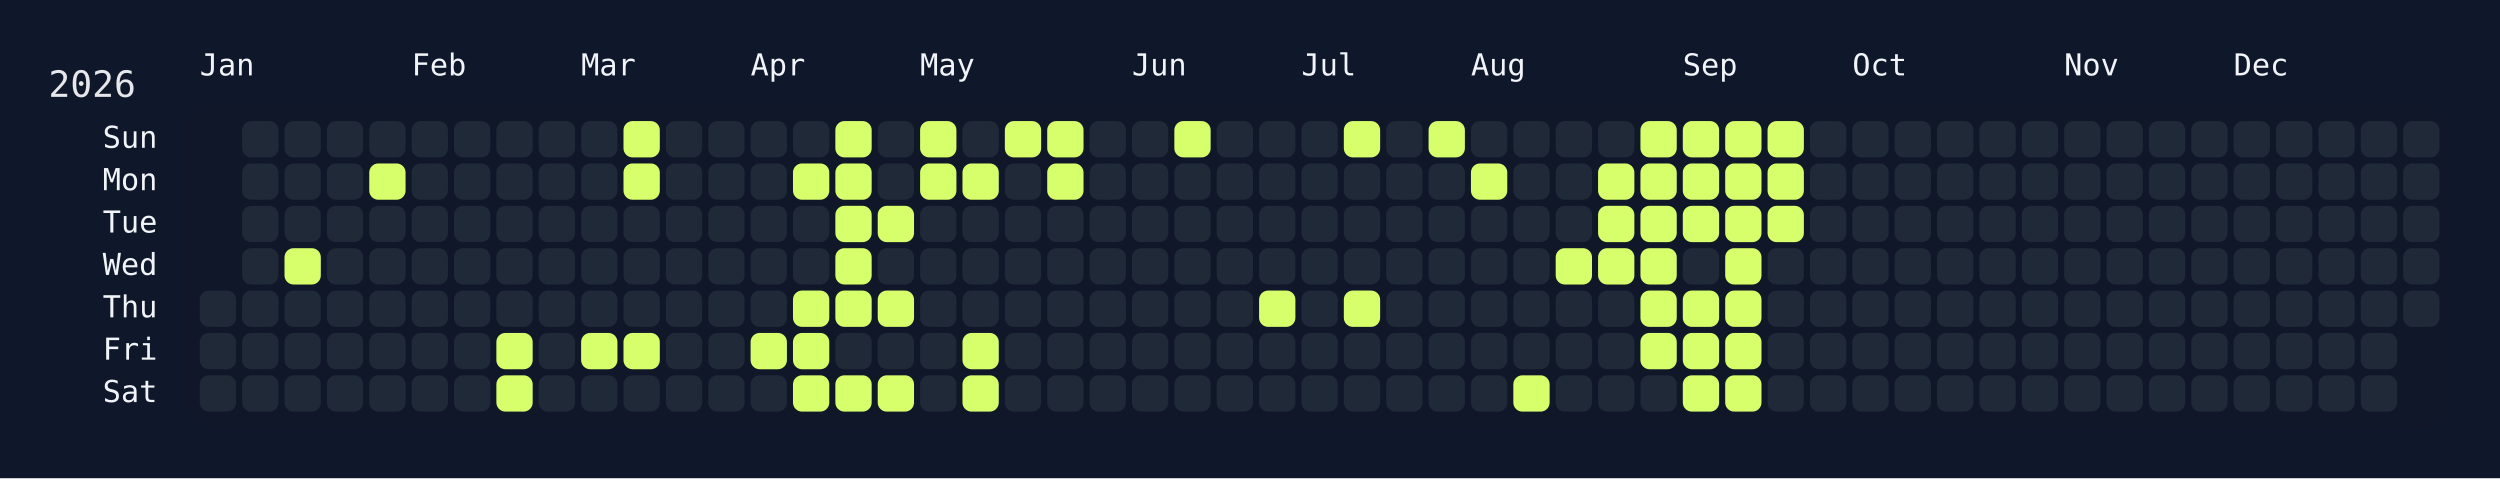
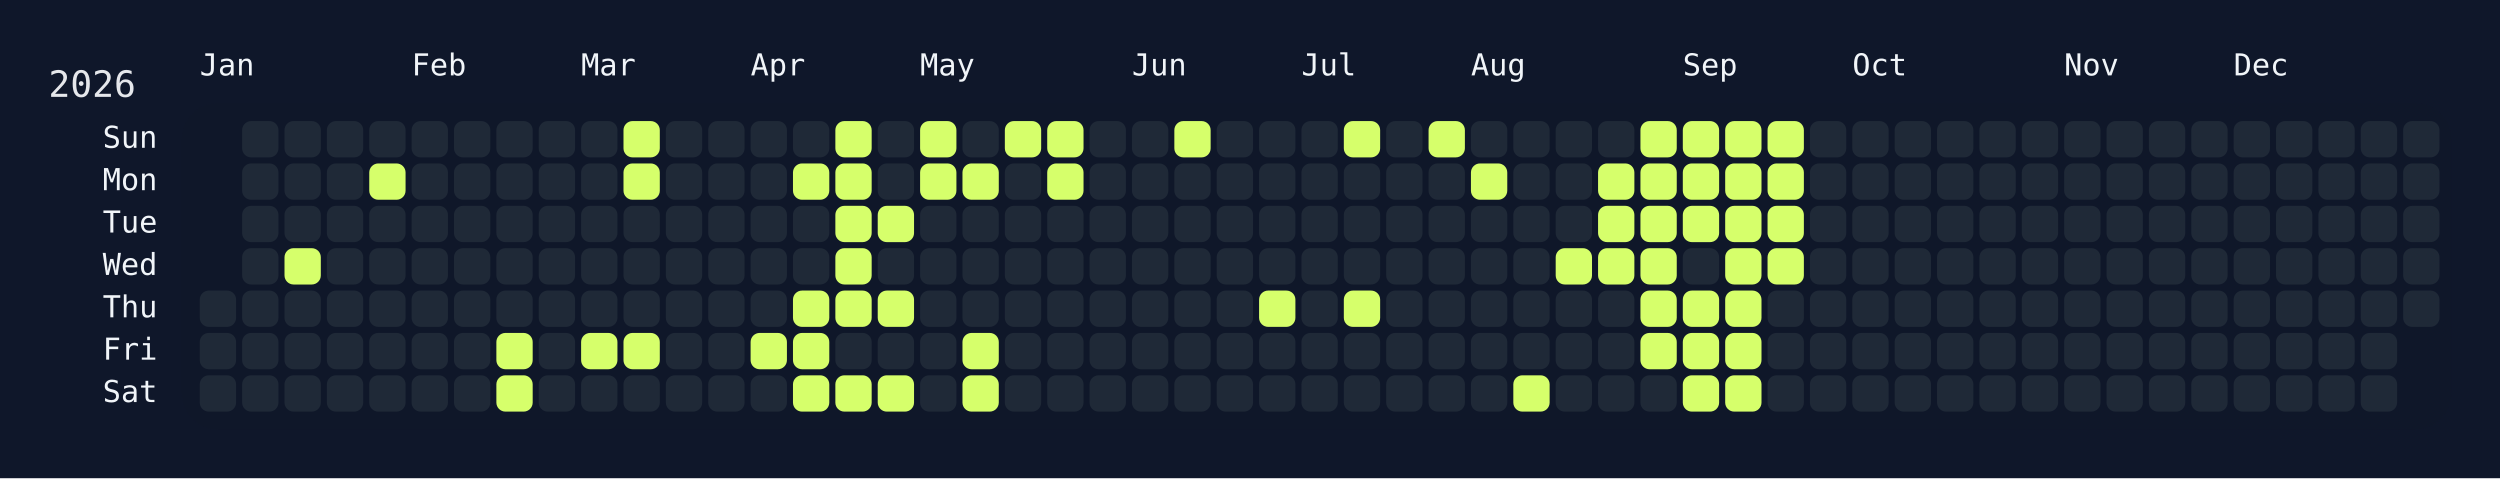
<svg xmlns="http://www.w3.org/2000/svg" width="826" height="158" viewBox="0 0 826 158">
  <rect width="826" height="158" fill="#0f172a" />
  <rect x="60" y="34" width="750" height="108" rx="12" ry="12" fill="rgba(15, 23, 42, 0.8)" />
  <text x="16" y="32" font-size="12" fill="#e5e7eb" font-family="JetBrains Mono, ui-monospace, SFMono-Regular, Menlo, Monaco, Consolas, monospace">2026</text>
  <text x="66" y="18" font-size="10" fill="#f1f5f9" font-family="JetBrains Mono, ui-monospace, SFMono-Regular, Menlo, Monaco, Consolas, monospace" dominant-baseline="hanging">Jan</text>
  <text x="136" y="18" font-size="10" fill="#f1f5f9" font-family="JetBrains Mono, ui-monospace, SFMono-Regular, Menlo, Monaco, Consolas, monospace" dominant-baseline="hanging">Feb</text>
  <text x="192" y="18" font-size="10" fill="#f1f5f9" font-family="JetBrains Mono, ui-monospace, SFMono-Regular, Menlo, Monaco, Consolas, monospace" dominant-baseline="hanging">Mar</text>
  <text x="248" y="18" font-size="10" fill="#f1f5f9" font-family="JetBrains Mono, ui-monospace, SFMono-Regular, Menlo, Monaco, Consolas, monospace" dominant-baseline="hanging">Apr</text>
  <text x="304" y="18" font-size="10" fill="#f1f5f9" font-family="JetBrains Mono, ui-monospace, SFMono-Regular, Menlo, Monaco, Consolas, monospace" dominant-baseline="hanging">May</text>
  <text x="374" y="18" font-size="10" fill="#f1f5f9" font-family="JetBrains Mono, ui-monospace, SFMono-Regular, Menlo, Monaco, Consolas, monospace" dominant-baseline="hanging">Jun</text>
  <text x="430" y="18" font-size="10" fill="#f1f5f9" font-family="JetBrains Mono, ui-monospace, SFMono-Regular, Menlo, Monaco, Consolas, monospace" dominant-baseline="hanging">Jul</text>
  <text x="486" y="18" font-size="10" fill="#f1f5f9" font-family="JetBrains Mono, ui-monospace, SFMono-Regular, Menlo, Monaco, Consolas, monospace" dominant-baseline="hanging">Aug</text>
  <text x="556" y="18" font-size="10" fill="#f1f5f9" font-family="JetBrains Mono, ui-monospace, SFMono-Regular, Menlo, Monaco, Consolas, monospace" dominant-baseline="hanging">Sep</text>
  <text x="612" y="18" font-size="10" fill="#f1f5f9" font-family="JetBrains Mono, ui-monospace, SFMono-Regular, Menlo, Monaco, Consolas, monospace" dominant-baseline="hanging">Oct</text>
  <text x="682" y="18" font-size="10" fill="#f1f5f9" font-family="JetBrains Mono, ui-monospace, SFMono-Regular, Menlo, Monaco, Consolas, monospace" dominant-baseline="hanging">Nov</text>
  <text x="738" y="18" font-size="10" fill="#f1f5f9" font-family="JetBrains Mono, ui-monospace, SFMono-Regular, Menlo, Monaco, Consolas, monospace" dominant-baseline="hanging">Dec</text>
  <text x="52" y="46.0" font-size="10" fill="#f1f5f9" font-family="JetBrains Mono, ui-monospace, SFMono-Regular, Menlo, Monaco, Consolas, monospace" text-anchor="end" dominant-baseline="middle">Sun</text>
  <text x="52" y="60.0" font-size="10" fill="#f1f5f9" font-family="JetBrains Mono, ui-monospace, SFMono-Regular, Menlo, Monaco, Consolas, monospace" text-anchor="end" dominant-baseline="middle">Mon</text>
  <text x="52" y="74.0" font-size="10" fill="#f1f5f9" font-family="JetBrains Mono, ui-monospace, SFMono-Regular, Menlo, Monaco, Consolas, monospace" text-anchor="end" dominant-baseline="middle">Tue</text>
  <text x="52" y="88.0" font-size="10" fill="#f1f5f9" font-family="JetBrains Mono, ui-monospace, SFMono-Regular, Menlo, Monaco, Consolas, monospace" text-anchor="end" dominant-baseline="middle">Wed</text>
  <text x="52" y="102.0" font-size="10" fill="#f1f5f9" font-family="JetBrains Mono, ui-monospace, SFMono-Regular, Menlo, Monaco, Consolas, monospace" text-anchor="end" dominant-baseline="middle">Thu</text>
  <text x="52" y="116.0" font-size="10" fill="#f1f5f9" font-family="JetBrains Mono, ui-monospace, SFMono-Regular, Menlo, Monaco, Consolas, monospace" text-anchor="end" dominant-baseline="middle">Fri</text>
  <text x="52" y="130.0" font-size="10" fill="#f1f5f9" font-family="JetBrains Mono, ui-monospace, SFMono-Regular, Menlo, Monaco, Consolas, monospace" text-anchor="end" dominant-baseline="middle">Sat</text>
  <g transform="translate(66,40)">
    <rect x="0" y="56" width="12" height="12" rx="3" ry="3" fill="#1f2937" data-date="2026-01-01" />
    <rect x="0" y="70" width="12" height="12" rx="3" ry="3" fill="#1f2937" data-date="2026-01-02" />
    <rect x="0" y="84" width="12" height="12" rx="3" ry="3" fill="#1f2937" data-date="2026-01-03" />
    <rect x="14" y="0" width="12" height="12" rx="3" ry="3" fill="#1f2937" data-date="2026-01-04" />
    <rect x="14" y="14" width="12" height="12" rx="3" ry="3" fill="#1f2937" data-date="2026-01-05" />
    <rect x="14" y="28" width="12" height="12" rx="3" ry="3" fill="#1f2937" data-date="2026-01-06" />
    <rect x="14" y="42" width="12" height="12" rx="3" ry="3" fill="#1f2937" data-date="2026-01-07" />
    <rect x="14" y="56" width="12" height="12" rx="3" ry="3" fill="#1f2937" data-date="2026-01-08" />
    <rect x="14" y="70" width="12" height="12" rx="3" ry="3" fill="#1f2937" data-date="2026-01-09" />
    <rect x="14" y="84" width="12" height="12" rx="3" ry="3" fill="#1f2937" data-date="2026-01-10" />
    <rect x="28" y="0" width="12" height="12" rx="3" ry="3" fill="#1f2937" data-date="2026-01-11" />
    <rect x="28" y="14" width="12" height="12" rx="3" ry="3" fill="#1f2937" data-date="2026-01-12" />
    <rect x="28" y="28" width="12" height="12" rx="3" ry="3" fill="#1f2937" data-date="2026-01-13" />
    <rect x="28" y="42" width="12" height="12" rx="3" ry="3" fill="#d6ff6b" data-date="2026-01-14" />
    <rect x="28" y="56" width="12" height="12" rx="3" ry="3" fill="#1f2937" data-date="2026-01-15" />
    <rect x="28" y="70" width="12" height="12" rx="3" ry="3" fill="#1f2937" data-date="2026-01-16" />
    <rect x="28" y="84" width="12" height="12" rx="3" ry="3" fill="#1f2937" data-date="2026-01-17" />
    <rect x="42" y="0" width="12" height="12" rx="3" ry="3" fill="#1f2937" data-date="2026-01-18" />
    <rect x="42" y="14" width="12" height="12" rx="3" ry="3" fill="#1f2937" data-date="2026-01-19" />
    <rect x="42" y="28" width="12" height="12" rx="3" ry="3" fill="#1f2937" data-date="2026-01-20" />
    <rect x="42" y="42" width="12" height="12" rx="3" ry="3" fill="#1f2937" data-date="2026-01-21" />
    <rect x="42" y="56" width="12" height="12" rx="3" ry="3" fill="#1f2937" data-date="2026-01-22" />
    <rect x="42" y="70" width="12" height="12" rx="3" ry="3" fill="#1f2937" data-date="2026-01-23" />
    <rect x="42" y="84" width="12" height="12" rx="3" ry="3" fill="#1f2937" data-date="2026-01-24" />
    <rect x="56" y="0" width="12" height="12" rx="3" ry="3" fill="#1f2937" data-date="2026-01-25" />
    <rect x="56" y="14" width="12" height="12" rx="3" ry="3" fill="#d6ff6b" data-date="2026-01-26" />
    <rect x="56" y="28" width="12" height="12" rx="3" ry="3" fill="#1f2937" data-date="2026-01-27" />
    <rect x="56" y="42" width="12" height="12" rx="3" ry="3" fill="#1f2937" data-date="2026-01-28" />
    <rect x="56" y="56" width="12" height="12" rx="3" ry="3" fill="#1f2937" data-date="2026-01-29" />
    <rect x="56" y="70" width="12" height="12" rx="3" ry="3" fill="#1f2937" data-date="2026-01-30" />
    <rect x="56" y="84" width="12" height="12" rx="3" ry="3" fill="#1f2937" data-date="2026-01-31" />
    <rect x="70" y="0" width="12" height="12" rx="3" ry="3" fill="#1f2937" data-date="2026-02-01" />
    <rect x="70" y="14" width="12" height="12" rx="3" ry="3" fill="#1f2937" data-date="2026-02-02" />
    <rect x="70" y="28" width="12" height="12" rx="3" ry="3" fill="#1f2937" data-date="2026-02-03" />
    <rect x="70" y="42" width="12" height="12" rx="3" ry="3" fill="#1f2937" data-date="2026-02-04" />
    <rect x="70" y="56" width="12" height="12" rx="3" ry="3" fill="#1f2937" data-date="2026-02-05" />
    <rect x="70" y="70" width="12" height="12" rx="3" ry="3" fill="#1f2937" data-date="2026-02-06" />
    <rect x="70" y="84" width="12" height="12" rx="3" ry="3" fill="#1f2937" data-date="2026-02-07" />
    <rect x="84" y="0" width="12" height="12" rx="3" ry="3" fill="#1f2937" data-date="2026-02-08" />
    <rect x="84" y="14" width="12" height="12" rx="3" ry="3" fill="#1f2937" data-date="2026-02-09" />
    <rect x="84" y="28" width="12" height="12" rx="3" ry="3" fill="#1f2937" data-date="2026-02-10" />
    <rect x="84" y="42" width="12" height="12" rx="3" ry="3" fill="#1f2937" data-date="2026-02-11" />
    <rect x="84" y="56" width="12" height="12" rx="3" ry="3" fill="#1f2937" data-date="2026-02-12" />
    <rect x="84" y="70" width="12" height="12" rx="3" ry="3" fill="#1f2937" data-date="2026-02-13" />
    <rect x="84" y="84" width="12" height="12" rx="3" ry="3" fill="#1f2937" data-date="2026-02-14" />
    <rect x="98" y="0" width="12" height="12" rx="3" ry="3" fill="#1f2937" data-date="2026-02-15" />
    <rect x="98" y="14" width="12" height="12" rx="3" ry="3" fill="#1f2937" data-date="2026-02-16" />
    <rect x="98" y="28" width="12" height="12" rx="3" ry="3" fill="#1f2937" data-date="2026-02-17" />
    <rect x="98" y="42" width="12" height="12" rx="3" ry="3" fill="#1f2937" data-date="2026-02-18" />
    <rect x="98" y="56" width="12" height="12" rx="3" ry="3" fill="#1f2937" data-date="2026-02-19" />
    <rect x="98" y="70" width="12" height="12" rx="3" ry="3" fill="#d6ff6b" data-date="2026-02-20" />
    <rect x="98" y="84" width="12" height="12" rx="3" ry="3" fill="#d6ff6b" data-date="2026-02-21" />
    <rect x="112" y="0" width="12" height="12" rx="3" ry="3" fill="#1f2937" data-date="2026-02-22" />
    <rect x="112" y="14" width="12" height="12" rx="3" ry="3" fill="#1f2937" data-date="2026-02-23" />
    <rect x="112" y="28" width="12" height="12" rx="3" ry="3" fill="#1f2937" data-date="2026-02-24" />
    <rect x="112" y="42" width="12" height="12" rx="3" ry="3" fill="#1f2937" data-date="2026-02-25" />
    <rect x="112" y="56" width="12" height="12" rx="3" ry="3" fill="#1f2937" data-date="2026-02-26" />
    <rect x="112" y="70" width="12" height="12" rx="3" ry="3" fill="#1f2937" data-date="2026-02-27" />
    <rect x="112" y="84" width="12" height="12" rx="3" ry="3" fill="#1f2937" data-date="2026-02-28" />
    <rect x="126" y="0" width="12" height="12" rx="3" ry="3" fill="#1f2937" data-date="2026-03-01" />
    <rect x="126" y="14" width="12" height="12" rx="3" ry="3" fill="#1f2937" data-date="2026-03-02" />
    <rect x="126" y="28" width="12" height="12" rx="3" ry="3" fill="#1f2937" data-date="2026-03-03" />
    <rect x="126" y="42" width="12" height="12" rx="3" ry="3" fill="#1f2937" data-date="2026-03-04" />
    <rect x="126" y="56" width="12" height="12" rx="3" ry="3" fill="#1f2937" data-date="2026-03-05" />
    <rect x="126" y="70" width="12" height="12" rx="3" ry="3" fill="#d6ff6b" data-date="2026-03-06" />
    <rect x="126" y="84" width="12" height="12" rx="3" ry="3" fill="#1f2937" data-date="2026-03-07" />
    <rect x="140" y="0" width="12" height="12" rx="3" ry="3" fill="#d6ff6b" data-date="2026-03-08" />
    <rect x="140" y="14" width="12" height="12" rx="3" ry="3" fill="#d6ff6b" data-date="2026-03-09" />
    <rect x="140" y="28" width="12" height="12" rx="3" ry="3" fill="#1f2937" data-date="2026-03-10" />
    <rect x="140" y="42" width="12" height="12" rx="3" ry="3" fill="#1f2937" data-date="2026-03-11" />
    <rect x="140" y="56" width="12" height="12" rx="3" ry="3" fill="#1f2937" data-date="2026-03-12" />
    <rect x="140" y="70" width="12" height="12" rx="3" ry="3" fill="#d6ff6b" data-date="2026-03-13" />
    <rect x="140" y="84" width="12" height="12" rx="3" ry="3" fill="#1f2937" data-date="2026-03-14" />
    <rect x="154" y="0" width="12" height="12" rx="3" ry="3" fill="#1f2937" data-date="2026-03-15" />
    <rect x="154" y="14" width="12" height="12" rx="3" ry="3" fill="#1f2937" data-date="2026-03-16" />
    <rect x="154" y="28" width="12" height="12" rx="3" ry="3" fill="#1f2937" data-date="2026-03-17" />
    <rect x="154" y="42" width="12" height="12" rx="3" ry="3" fill="#1f2937" data-date="2026-03-18" />
    <rect x="154" y="56" width="12" height="12" rx="3" ry="3" fill="#1f2937" data-date="2026-03-19" />
    <rect x="154" y="70" width="12" height="12" rx="3" ry="3" fill="#1f2937" data-date="2026-03-20" />
    <rect x="154" y="84" width="12" height="12" rx="3" ry="3" fill="#1f2937" data-date="2026-03-21" />
    <rect x="168" y="0" width="12" height="12" rx="3" ry="3" fill="#1f2937" data-date="2026-03-22" />
    <rect x="168" y="14" width="12" height="12" rx="3" ry="3" fill="#1f2937" data-date="2026-03-23" />
    <rect x="168" y="28" width="12" height="12" rx="3" ry="3" fill="#1f2937" data-date="2026-03-24" />
    <rect x="168" y="42" width="12" height="12" rx="3" ry="3" fill="#1f2937" data-date="2026-03-25" />
    <rect x="168" y="56" width="12" height="12" rx="3" ry="3" fill="#1f2937" data-date="2026-03-26" />
    <rect x="168" y="70" width="12" height="12" rx="3" ry="3" fill="#1f2937" data-date="2026-03-27" />
    <rect x="168" y="84" width="12" height="12" rx="3" ry="3" fill="#1f2937" data-date="2026-03-28" />
    <rect x="182" y="0" width="12" height="12" rx="3" ry="3" fill="#1f2937" data-date="2026-03-29" />
    <rect x="182" y="14" width="12" height="12" rx="3" ry="3" fill="#1f2937" data-date="2026-03-30" />
    <rect x="182" y="28" width="12" height="12" rx="3" ry="3" fill="#1f2937" data-date="2026-03-31" />
    <rect x="182" y="42" width="12" height="12" rx="3" ry="3" fill="#1f2937" data-date="2026-04-01" />
    <rect x="182" y="56" width="12" height="12" rx="3" ry="3" fill="#1f2937" data-date="2026-04-02" />
    <rect x="182" y="70" width="12" height="12" rx="3" ry="3" fill="#d6ff6b" data-date="2026-04-03" />
    <rect x="182" y="84" width="12" height="12" rx="3" ry="3" fill="#1f2937" data-date="2026-04-04" />
    <rect x="196" y="0" width="12" height="12" rx="3" ry="3" fill="#1f2937" data-date="2026-04-05" />
    <rect x="196" y="14" width="12" height="12" rx="3" ry="3" fill="#d6ff6b" data-date="2026-04-06" />
    <rect x="196" y="28" width="12" height="12" rx="3" ry="3" fill="#1f2937" data-date="2026-04-07" />
    <rect x="196" y="42" width="12" height="12" rx="3" ry="3" fill="#1f2937" data-date="2026-04-08" />
    <rect x="196" y="56" width="12" height="12" rx="3" ry="3" fill="#d6ff6b" data-date="2026-04-09" />
    <rect x="196" y="70" width="12" height="12" rx="3" ry="3" fill="#d6ff6b" data-date="2026-04-10" />
    <rect x="196" y="84" width="12" height="12" rx="3" ry="3" fill="#d6ff6b" data-date="2026-04-11" />
    <rect x="210" y="0" width="12" height="12" rx="3" ry="3" fill="#d6ff6b" data-date="2026-04-12" />
    <rect x="210" y="14" width="12" height="12" rx="3" ry="3" fill="#d6ff6b" data-date="2026-04-13" />
    <rect x="210" y="28" width="12" height="12" rx="3" ry="3" fill="#d6ff6b" data-date="2026-04-14" />
    <rect x="210" y="42" width="12" height="12" rx="3" ry="3" fill="#d6ff6b" data-date="2026-04-15" />
    <rect x="210" y="56" width="12" height="12" rx="3" ry="3" fill="#d6ff6b" data-date="2026-04-16" />
    <rect x="210" y="70" width="12" height="12" rx="3" ry="3" fill="#1f2937" data-date="2026-04-17" />
    <rect x="210" y="84" width="12" height="12" rx="3" ry="3" fill="#d6ff6b" data-date="2026-04-18" />
    <rect x="224" y="0" width="12" height="12" rx="3" ry="3" fill="#1f2937" data-date="2026-04-19" />
    <rect x="224" y="14" width="12" height="12" rx="3" ry="3" fill="#1f2937" data-date="2026-04-20" />
    <rect x="224" y="28" width="12" height="12" rx="3" ry="3" fill="#d6ff6b" data-date="2026-04-21" />
    <rect x="224" y="42" width="12" height="12" rx="3" ry="3" fill="#1f2937" data-date="2026-04-22" />
    <rect x="224" y="56" width="12" height="12" rx="3" ry="3" fill="#d6ff6b" data-date="2026-04-23" />
    <rect x="224" y="70" width="12" height="12" rx="3" ry="3" fill="#1f2937" data-date="2026-04-24" />
    <rect x="224" y="84" width="12" height="12" rx="3" ry="3" fill="#d6ff6b" data-date="2026-04-25" />
    <rect x="238" y="0" width="12" height="12" rx="3" ry="3" fill="#d6ff6b" data-date="2026-04-26" />
    <rect x="238" y="14" width="12" height="12" rx="3" ry="3" fill="#d6ff6b" data-date="2026-04-27" />
    <rect x="238" y="28" width="12" height="12" rx="3" ry="3" fill="#1f2937" data-date="2026-04-28" />
    <rect x="238" y="42" width="12" height="12" rx="3" ry="3" fill="#1f2937" data-date="2026-04-29" />
    <rect x="238" y="56" width="12" height="12" rx="3" ry="3" fill="#1f2937" data-date="2026-04-30" />
    <rect x="238" y="70" width="12" height="12" rx="3" ry="3" fill="#1f2937" data-date="2026-05-01" />
    <rect x="238" y="84" width="12" height="12" rx="3" ry="3" fill="#1f2937" data-date="2026-05-02" />
    <rect x="252" y="0" width="12" height="12" rx="3" ry="3" fill="#1f2937" data-date="2026-05-03" />
    <rect x="252" y="14" width="12" height="12" rx="3" ry="3" fill="#d6ff6b" data-date="2026-05-04" />
    <rect x="252" y="28" width="12" height="12" rx="3" ry="3" fill="#1f2937" data-date="2026-05-05" />
    <rect x="252" y="42" width="12" height="12" rx="3" ry="3" fill="#1f2937" data-date="2026-05-06" />
    <rect x="252" y="56" width="12" height="12" rx="3" ry="3" fill="#1f2937" data-date="2026-05-07" />
    <rect x="252" y="70" width="12" height="12" rx="3" ry="3" fill="#d6ff6b" data-date="2026-05-08" />
    <rect x="252" y="84" width="12" height="12" rx="3" ry="3" fill="#d6ff6b" data-date="2026-05-09" />
    <rect x="266" y="0" width="12" height="12" rx="3" ry="3" fill="#d6ff6b" data-date="2026-05-10" />
    <rect x="266" y="14" width="12" height="12" rx="3" ry="3" fill="#1f2937" data-date="2026-05-11" />
    <rect x="266" y="28" width="12" height="12" rx="3" ry="3" fill="#1f2937" data-date="2026-05-12" />
    <rect x="266" y="42" width="12" height="12" rx="3" ry="3" fill="#1f2937" data-date="2026-05-13" />
    <rect x="266" y="56" width="12" height="12" rx="3" ry="3" fill="#1f2937" data-date="2026-05-14" />
    <rect x="266" y="70" width="12" height="12" rx="3" ry="3" fill="#1f2937" data-date="2026-05-15" />
    <rect x="266" y="84" width="12" height="12" rx="3" ry="3" fill="#1f2937" data-date="2026-05-16" />
    <rect x="280" y="0" width="12" height="12" rx="3" ry="3" fill="#d6ff6b" data-date="2026-05-17" />
    <rect x="280" y="14" width="12" height="12" rx="3" ry="3" fill="#d6ff6b" data-date="2026-05-18" />
    <rect x="280" y="28" width="12" height="12" rx="3" ry="3" fill="#1f2937" data-date="2026-05-19" />
    <rect x="280" y="42" width="12" height="12" rx="3" ry="3" fill="#1f2937" data-date="2026-05-20" />
    <rect x="280" y="56" width="12" height="12" rx="3" ry="3" fill="#1f2937" data-date="2026-05-21" />
    <rect x="280" y="70" width="12" height="12" rx="3" ry="3" fill="#1f2937" data-date="2026-05-22" />
    <rect x="280" y="84" width="12" height="12" rx="3" ry="3" fill="#1f2937" data-date="2026-05-23" />
    <rect x="294" y="0" width="12" height="12" rx="3" ry="3" fill="#1f2937" data-date="2026-05-24" />
    <rect x="294" y="14" width="12" height="12" rx="3" ry="3" fill="#1f2937" data-date="2026-05-25" />
    <rect x="294" y="28" width="12" height="12" rx="3" ry="3" fill="#1f2937" data-date="2026-05-26" />
    <rect x="294" y="42" width="12" height="12" rx="3" ry="3" fill="#1f2937" data-date="2026-05-27" />
    <rect x="294" y="56" width="12" height="12" rx="3" ry="3" fill="#1f2937" data-date="2026-05-28" />
    <rect x="294" y="70" width="12" height="12" rx="3" ry="3" fill="#1f2937" data-date="2026-05-29" />
    <rect x="294" y="84" width="12" height="12" rx="3" ry="3" fill="#1f2937" data-date="2026-05-30" />
    <rect x="308" y="0" width="12" height="12" rx="3" ry="3" fill="#1f2937" data-date="2026-05-31" />
    <rect x="308" y="14" width="12" height="12" rx="3" ry="3" fill="#1f2937" data-date="2026-06-01" />
    <rect x="308" y="28" width="12" height="12" rx="3" ry="3" fill="#1f2937" data-date="2026-06-02" />
    <rect x="308" y="42" width="12" height="12" rx="3" ry="3" fill="#1f2937" data-date="2026-06-03" />
    <rect x="308" y="56" width="12" height="12" rx="3" ry="3" fill="#1f2937" data-date="2026-06-04" />
    <rect x="308" y="70" width="12" height="12" rx="3" ry="3" fill="#1f2937" data-date="2026-06-05" />
    <rect x="308" y="84" width="12" height="12" rx="3" ry="3" fill="#1f2937" data-date="2026-06-06" />
    <rect x="322" y="0" width="12" height="12" rx="3" ry="3" fill="#d6ff6b" data-date="2026-06-07" />
    <rect x="322" y="14" width="12" height="12" rx="3" ry="3" fill="#1f2937" data-date="2026-06-08" />
    <rect x="322" y="28" width="12" height="12" rx="3" ry="3" fill="#1f2937" data-date="2026-06-09" />
    <rect x="322" y="42" width="12" height="12" rx="3" ry="3" fill="#1f2937" data-date="2026-06-10" />
    <rect x="322" y="56" width="12" height="12" rx="3" ry="3" fill="#1f2937" data-date="2026-06-11" />
    <rect x="322" y="70" width="12" height="12" rx="3" ry="3" fill="#1f2937" data-date="2026-06-12" />
    <rect x="322" y="84" width="12" height="12" rx="3" ry="3" fill="#1f2937" data-date="2026-06-13" />
    <rect x="336" y="0" width="12" height="12" rx="3" ry="3" fill="#1f2937" data-date="2026-06-14" />
    <rect x="336" y="14" width="12" height="12" rx="3" ry="3" fill="#1f2937" data-date="2026-06-15" />
    <rect x="336" y="28" width="12" height="12" rx="3" ry="3" fill="#1f2937" data-date="2026-06-16" />
    <rect x="336" y="42" width="12" height="12" rx="3" ry="3" fill="#1f2937" data-date="2026-06-17" />
    <rect x="336" y="56" width="12" height="12" rx="3" ry="3" fill="#1f2937" data-date="2026-06-18" />
    <rect x="336" y="70" width="12" height="12" rx="3" ry="3" fill="#1f2937" data-date="2026-06-19" />
    <rect x="336" y="84" width="12" height="12" rx="3" ry="3" fill="#1f2937" data-date="2026-06-20" />
    <rect x="350" y="0" width="12" height="12" rx="3" ry="3" fill="#1f2937" data-date="2026-06-21" />
    <rect x="350" y="14" width="12" height="12" rx="3" ry="3" fill="#1f2937" data-date="2026-06-22" />
    <rect x="350" y="28" width="12" height="12" rx="3" ry="3" fill="#1f2937" data-date="2026-06-23" />
    <rect x="350" y="42" width="12" height="12" rx="3" ry="3" fill="#1f2937" data-date="2026-06-24" />
    <rect x="350" y="56" width="12" height="12" rx="3" ry="3" fill="#d6ff6b" data-date="2026-06-25" />
    <rect x="350" y="70" width="12" height="12" rx="3" ry="3" fill="#1f2937" data-date="2026-06-26" />
    <rect x="350" y="84" width="12" height="12" rx="3" ry="3" fill="#1f2937" data-date="2026-06-27" />
    <rect x="364" y="0" width="12" height="12" rx="3" ry="3" fill="#1f2937" data-date="2026-06-28" />
    <rect x="364" y="14" width="12" height="12" rx="3" ry="3" fill="#1f2937" data-date="2026-06-29" />
    <rect x="364" y="28" width="12" height="12" rx="3" ry="3" fill="#1f2937" data-date="2026-06-30" />
    <rect x="364" y="42" width="12" height="12" rx="3" ry="3" fill="#1f2937" data-date="2026-07-01" />
    <rect x="364" y="56" width="12" height="12" rx="3" ry="3" fill="#1f2937" data-date="2026-07-02" />
    <rect x="364" y="70" width="12" height="12" rx="3" ry="3" fill="#1f2937" data-date="2026-07-03" />
    <rect x="364" y="84" width="12" height="12" rx="3" ry="3" fill="#1f2937" data-date="2026-07-04" />
    <rect x="378" y="0" width="12" height="12" rx="3" ry="3" fill="#d6ff6b" data-date="2026-07-05" />
    <rect x="378" y="14" width="12" height="12" rx="3" ry="3" fill="#1f2937" data-date="2026-07-06" />
    <rect x="378" y="28" width="12" height="12" rx="3" ry="3" fill="#1f2937" data-date="2026-07-07" />
    <rect x="378" y="42" width="12" height="12" rx="3" ry="3" fill="#1f2937" data-date="2026-07-08" />
    <rect x="378" y="56" width="12" height="12" rx="3" ry="3" fill="#d6ff6b" data-date="2026-07-09" />
    <rect x="378" y="70" width="12" height="12" rx="3" ry="3" fill="#1f2937" data-date="2026-07-10" />
    <rect x="378" y="84" width="12" height="12" rx="3" ry="3" fill="#1f2937" data-date="2026-07-11" />
    <rect x="392" y="0" width="12" height="12" rx="3" ry="3" fill="#1f2937" data-date="2026-07-12" />
    <rect x="392" y="14" width="12" height="12" rx="3" ry="3" fill="#1f2937" data-date="2026-07-13" />
    <rect x="392" y="28" width="12" height="12" rx="3" ry="3" fill="#1f2937" data-date="2026-07-14" />
    <rect x="392" y="42" width="12" height="12" rx="3" ry="3" fill="#1f2937" data-date="2026-07-15" />
    <rect x="392" y="56" width="12" height="12" rx="3" ry="3" fill="#1f2937" data-date="2026-07-16" />
    <rect x="392" y="70" width="12" height="12" rx="3" ry="3" fill="#1f2937" data-date="2026-07-17" />
    <rect x="392" y="84" width="12" height="12" rx="3" ry="3" fill="#1f2937" data-date="2026-07-18" />
    <rect x="406" y="0" width="12" height="12" rx="3" ry="3" fill="#d6ff6b" data-date="2026-07-19" />
    <rect x="406" y="14" width="12" height="12" rx="3" ry="3" fill="#1f2937" data-date="2026-07-20" />
    <rect x="406" y="28" width="12" height="12" rx="3" ry="3" fill="#1f2937" data-date="2026-07-21" />
    <rect x="406" y="42" width="12" height="12" rx="3" ry="3" fill="#1f2937" data-date="2026-07-22" />
    <rect x="406" y="56" width="12" height="12" rx="3" ry="3" fill="#1f2937" data-date="2026-07-23" />
    <rect x="406" y="70" width="12" height="12" rx="3" ry="3" fill="#1f2937" data-date="2026-07-24" />
    <rect x="406" y="84" width="12" height="12" rx="3" ry="3" fill="#1f2937" data-date="2026-07-25" />
    <rect x="420" y="0" width="12" height="12" rx="3" ry="3" fill="#1f2937" data-date="2026-07-26" />
    <rect x="420" y="14" width="12" height="12" rx="3" ry="3" fill="#d6ff6b" data-date="2026-07-27" />
    <rect x="420" y="28" width="12" height="12" rx="3" ry="3" fill="#1f2937" data-date="2026-07-28" />
    <rect x="420" y="42" width="12" height="12" rx="3" ry="3" fill="#1f2937" data-date="2026-07-29" />
    <rect x="420" y="56" width="12" height="12" rx="3" ry="3" fill="#1f2937" data-date="2026-07-30" />
    <rect x="420" y="70" width="12" height="12" rx="3" ry="3" fill="#1f2937" data-date="2026-07-31" />
    <rect x="420" y="84" width="12" height="12" rx="3" ry="3" fill="#1f2937" data-date="2026-08-01" />
    <rect x="434" y="0" width="12" height="12" rx="3" ry="3" fill="#1f2937" data-date="2026-08-02" />
    <rect x="434" y="14" width="12" height="12" rx="3" ry="3" fill="#1f2937" data-date="2026-08-03" />
    <rect x="434" y="28" width="12" height="12" rx="3" ry="3" fill="#1f2937" data-date="2026-08-04" />
    <rect x="434" y="42" width="12" height="12" rx="3" ry="3" fill="#1f2937" data-date="2026-08-05" />
    <rect x="434" y="56" width="12" height="12" rx="3" ry="3" fill="#1f2937" data-date="2026-08-06" />
    <rect x="434" y="70" width="12" height="12" rx="3" ry="3" fill="#1f2937" data-date="2026-08-07" />
    <rect x="434" y="84" width="12" height="12" rx="3" ry="3" fill="#d6ff6b" data-date="2026-08-08" />
    <rect x="448" y="0" width="12" height="12" rx="3" ry="3" fill="#1f2937" data-date="2026-08-09" />
    <rect x="448" y="14" width="12" height="12" rx="3" ry="3" fill="#1f2937" data-date="2026-08-10" />
    <rect x="448" y="28" width="12" height="12" rx="3" ry="3" fill="#1f2937" data-date="2026-08-11" />
    <rect x="448" y="42" width="12" height="12" rx="3" ry="3" fill="#d6ff6b" data-date="2026-08-12" />
    <rect x="448" y="56" width="12" height="12" rx="3" ry="3" fill="#1f2937" data-date="2026-08-13" />
    <rect x="448" y="70" width="12" height="12" rx="3" ry="3" fill="#1f2937" data-date="2026-08-14" />
    <rect x="448" y="84" width="12" height="12" rx="3" ry="3" fill="#1f2937" data-date="2026-08-15" />
    <rect x="462" y="0" width="12" height="12" rx="3" ry="3" fill="#1f2937" data-date="2026-08-16" />
    <rect x="462" y="14" width="12" height="12" rx="3" ry="3" fill="#d6ff6b" data-date="2026-08-17" />
    <rect x="462" y="28" width="12" height="12" rx="3" ry="3" fill="#d6ff6b" data-date="2026-08-18" />
    <rect x="462" y="42" width="12" height="12" rx="3" ry="3" fill="#d6ff6b" data-date="2026-08-19" />
    <rect x="462" y="56" width="12" height="12" rx="3" ry="3" fill="#1f2937" data-date="2026-08-20" />
    <rect x="462" y="70" width="12" height="12" rx="3" ry="3" fill="#1f2937" data-date="2026-08-21" />
    <rect x="462" y="84" width="12" height="12" rx="3" ry="3" fill="#1f2937" data-date="2026-08-22" />
    <rect x="476" y="0" width="12" height="12" rx="3" ry="3" fill="#d6ff6b" data-date="2026-08-23" />
    <rect x="476" y="14" width="12" height="12" rx="3" ry="3" fill="#d6ff6b" data-date="2026-08-24" />
    <rect x="476" y="28" width="12" height="12" rx="3" ry="3" fill="#d6ff6b" data-date="2026-08-25" />
    <rect x="476" y="42" width="12" height="12" rx="3" ry="3" fill="#d6ff6b" data-date="2026-08-26" />
    <rect x="476" y="56" width="12" height="12" rx="3" ry="3" fill="#d6ff6b" data-date="2026-08-27" />
    <rect x="476" y="70" width="12" height="12" rx="3" ry="3" fill="#d6ff6b" data-date="2026-08-28" />
    <rect x="476" y="84" width="12" height="12" rx="3" ry="3" fill="#1f2937" data-date="2026-08-29" />
    <rect x="490" y="0" width="12" height="12" rx="3" ry="3" fill="#d6ff6b" data-date="2026-08-30" />
    <rect x="490" y="14" width="12" height="12" rx="3" ry="3" fill="#d6ff6b" data-date="2026-08-31" />
    <rect x="490" y="28" width="12" height="12" rx="3" ry="3" fill="#d6ff6b" data-date="2026-09-01" />
    <rect x="490" y="42" width="12" height="12" rx="3" ry="3" fill="#1f2937" data-date="2026-09-02" />
    <rect x="490" y="56" width="12" height="12" rx="3" ry="3" fill="#d6ff6b" data-date="2026-09-03" />
    <rect x="490" y="70" width="12" height="12" rx="3" ry="3" fill="#d6ff6b" data-date="2026-09-04" />
    <rect x="490" y="84" width="12" height="12" rx="3" ry="3" fill="#d6ff6b" data-date="2026-09-05" />
    <rect x="504" y="0" width="12" height="12" rx="3" ry="3" fill="#d6ff6b" data-date="2026-09-06" />
    <rect x="504" y="14" width="12" height="12" rx="3" ry="3" fill="#d6ff6b" data-date="2026-09-07" />
    <rect x="504" y="28" width="12" height="12" rx="3" ry="3" fill="#d6ff6b" data-date="2026-09-08" />
    <rect x="504" y="42" width="12" height="12" rx="3" ry="3" fill="#d6ff6b" data-date="2026-09-09" />
    <rect x="504" y="56" width="12" height="12" rx="3" ry="3" fill="#d6ff6b" data-date="2026-09-10" />
    <rect x="504" y="70" width="12" height="12" rx="3" ry="3" fill="#d6ff6b" data-date="2026-09-11" />
    <rect x="504" y="84" width="12" height="12" rx="3" ry="3" fill="#d6ff6b" data-date="2026-09-12" />
    <rect x="518" y="0" width="12" height="12" rx="3" ry="3" fill="#d6ff6b" data-date="2026-09-13" />
    <rect x="518" y="14" width="12" height="12" rx="3" ry="3" fill="#d6ff6b" data-date="2026-09-14" />
    <rect x="518" y="28" width="12" height="12" rx="3" ry="3" fill="#d6ff6b" data-date="2026-09-15" />
-     <rect x="518" y="42" width="12" height="12" rx="3" ry="3" fill="#1f2937" data-date="2026-09-16" />
+     <rect x="518" y="42" width="12" height="12" rx="3" ry="3" fill="#d6ff6b" data-date="2026-09-16" />
    <rect x="518" y="56" width="12" height="12" rx="3" ry="3" fill="#1f2937" data-date="2026-09-17" />
    <rect x="518" y="70" width="12" height="12" rx="3" ry="3" fill="#1f2937" data-date="2026-09-18" />
    <rect x="518" y="84" width="12" height="12" rx="3" ry="3" fill="#1f2937" data-date="2026-09-19" />
    <rect x="532" y="0" width="12" height="12" rx="3" ry="3" fill="#1f2937" data-date="2026-09-20" />
    <rect x="532" y="14" width="12" height="12" rx="3" ry="3" fill="#1f2937" data-date="2026-09-21" />
    <rect x="532" y="28" width="12" height="12" rx="3" ry="3" fill="#1f2937" data-date="2026-09-22" />
    <rect x="532" y="42" width="12" height="12" rx="3" ry="3" fill="#1f2937" data-date="2026-09-23" />
    <rect x="532" y="56" width="12" height="12" rx="3" ry="3" fill="#1f2937" data-date="2026-09-24" />
    <rect x="532" y="70" width="12" height="12" rx="3" ry="3" fill="#1f2937" data-date="2026-09-25" />
    <rect x="532" y="84" width="12" height="12" rx="3" ry="3" fill="#1f2937" data-date="2026-09-26" />
    <rect x="546" y="0" width="12" height="12" rx="3" ry="3" fill="#1f2937" data-date="2026-09-27" />
    <rect x="546" y="14" width="12" height="12" rx="3" ry="3" fill="#1f2937" data-date="2026-09-28" />
    <rect x="546" y="28" width="12" height="12" rx="3" ry="3" fill="#1f2937" data-date="2026-09-29" />
    <rect x="546" y="42" width="12" height="12" rx="3" ry="3" fill="#1f2937" data-date="2026-09-30" />
    <rect x="546" y="56" width="12" height="12" rx="3" ry="3" fill="#1f2937" data-date="2026-10-01" />
    <rect x="546" y="70" width="12" height="12" rx="3" ry="3" fill="#1f2937" data-date="2026-10-02" />
    <rect x="546" y="84" width="12" height="12" rx="3" ry="3" fill="#1f2937" data-date="2026-10-03" />
    <rect x="560" y="0" width="12" height="12" rx="3" ry="3" fill="#1f2937" data-date="2026-10-04" />
    <rect x="560" y="14" width="12" height="12" rx="3" ry="3" fill="#1f2937" data-date="2026-10-05" />
    <rect x="560" y="28" width="12" height="12" rx="3" ry="3" fill="#1f2937" data-date="2026-10-06" />
    <rect x="560" y="42" width="12" height="12" rx="3" ry="3" fill="#1f2937" data-date="2026-10-07" />
    <rect x="560" y="56" width="12" height="12" rx="3" ry="3" fill="#1f2937" data-date="2026-10-08" />
    <rect x="560" y="70" width="12" height="12" rx="3" ry="3" fill="#1f2937" data-date="2026-10-09" />
    <rect x="560" y="84" width="12" height="12" rx="3" ry="3" fill="#1f2937" data-date="2026-10-10" />
    <rect x="574" y="0" width="12" height="12" rx="3" ry="3" fill="#1f2937" data-date="2026-10-11" />
    <rect x="574" y="14" width="12" height="12" rx="3" ry="3" fill="#1f2937" data-date="2026-10-12" />
    <rect x="574" y="28" width="12" height="12" rx="3" ry="3" fill="#1f2937" data-date="2026-10-13" />
    <rect x="574" y="42" width="12" height="12" rx="3" ry="3" fill="#1f2937" data-date="2026-10-14" />
    <rect x="574" y="56" width="12" height="12" rx="3" ry="3" fill="#1f2937" data-date="2026-10-15" />
    <rect x="574" y="70" width="12" height="12" rx="3" ry="3" fill="#1f2937" data-date="2026-10-16" />
    <rect x="574" y="84" width="12" height="12" rx="3" ry="3" fill="#1f2937" data-date="2026-10-17" />
    <rect x="588" y="0" width="12" height="12" rx="3" ry="3" fill="#1f2937" data-date="2026-10-18" />
    <rect x="588" y="14" width="12" height="12" rx="3" ry="3" fill="#1f2937" data-date="2026-10-19" />
    <rect x="588" y="28" width="12" height="12" rx="3" ry="3" fill="#1f2937" data-date="2026-10-20" />
    <rect x="588" y="42" width="12" height="12" rx="3" ry="3" fill="#1f2937" data-date="2026-10-21" />
    <rect x="588" y="56" width="12" height="12" rx="3" ry="3" fill="#1f2937" data-date="2026-10-22" />
    <rect x="588" y="70" width="12" height="12" rx="3" ry="3" fill="#1f2937" data-date="2026-10-23" />
    <rect x="588" y="84" width="12" height="12" rx="3" ry="3" fill="#1f2937" data-date="2026-10-24" />
    <rect x="602" y="0" width="12" height="12" rx="3" ry="3" fill="#1f2937" data-date="2026-10-25" />
    <rect x="602" y="14" width="12" height="12" rx="3" ry="3" fill="#1f2937" data-date="2026-10-26" />
    <rect x="602" y="28" width="12" height="12" rx="3" ry="3" fill="#1f2937" data-date="2026-10-27" />
    <rect x="602" y="42" width="12" height="12" rx="3" ry="3" fill="#1f2937" data-date="2026-10-28" />
    <rect x="602" y="56" width="12" height="12" rx="3" ry="3" fill="#1f2937" data-date="2026-10-29" />
    <rect x="602" y="70" width="12" height="12" rx="3" ry="3" fill="#1f2937" data-date="2026-10-30" />
    <rect x="602" y="84" width="12" height="12" rx="3" ry="3" fill="#1f2937" data-date="2026-10-31" />
    <rect x="616" y="0" width="12" height="12" rx="3" ry="3" fill="#1f2937" data-date="2026-11-01" />
    <rect x="616" y="14" width="12" height="12" rx="3" ry="3" fill="#1f2937" data-date="2026-11-02" />
    <rect x="616" y="28" width="12" height="12" rx="3" ry="3" fill="#1f2937" data-date="2026-11-03" />
    <rect x="616" y="42" width="12" height="12" rx="3" ry="3" fill="#1f2937" data-date="2026-11-04" />
    <rect x="616" y="56" width="12" height="12" rx="3" ry="3" fill="#1f2937" data-date="2026-11-05" />
    <rect x="616" y="70" width="12" height="12" rx="3" ry="3" fill="#1f2937" data-date="2026-11-06" />
    <rect x="616" y="84" width="12" height="12" rx="3" ry="3" fill="#1f2937" data-date="2026-11-07" />
    <rect x="630" y="0" width="12" height="12" rx="3" ry="3" fill="#1f2937" data-date="2026-11-08" />
    <rect x="630" y="14" width="12" height="12" rx="3" ry="3" fill="#1f2937" data-date="2026-11-09" />
    <rect x="630" y="28" width="12" height="12" rx="3" ry="3" fill="#1f2937" data-date="2026-11-10" />
    <rect x="630" y="42" width="12" height="12" rx="3" ry="3" fill="#1f2937" data-date="2026-11-11" />
    <rect x="630" y="56" width="12" height="12" rx="3" ry="3" fill="#1f2937" data-date="2026-11-12" />
    <rect x="630" y="70" width="12" height="12" rx="3" ry="3" fill="#1f2937" data-date="2026-11-13" />
    <rect x="630" y="84" width="12" height="12" rx="3" ry="3" fill="#1f2937" data-date="2026-11-14" />
    <rect x="644" y="0" width="12" height="12" rx="3" ry="3" fill="#1f2937" data-date="2026-11-15" />
    <rect x="644" y="14" width="12" height="12" rx="3" ry="3" fill="#1f2937" data-date="2026-11-16" />
    <rect x="644" y="28" width="12" height="12" rx="3" ry="3" fill="#1f2937" data-date="2026-11-17" />
    <rect x="644" y="42" width="12" height="12" rx="3" ry="3" fill="#1f2937" data-date="2026-11-18" />
    <rect x="644" y="56" width="12" height="12" rx="3" ry="3" fill="#1f2937" data-date="2026-11-19" />
    <rect x="644" y="70" width="12" height="12" rx="3" ry="3" fill="#1f2937" data-date="2026-11-20" />
    <rect x="644" y="84" width="12" height="12" rx="3" ry="3" fill="#1f2937" data-date="2026-11-21" />
    <rect x="658" y="0" width="12" height="12" rx="3" ry="3" fill="#1f2937" data-date="2026-11-22" />
    <rect x="658" y="14" width="12" height="12" rx="3" ry="3" fill="#1f2937" data-date="2026-11-23" />
    <rect x="658" y="28" width="12" height="12" rx="3" ry="3" fill="#1f2937" data-date="2026-11-24" />
    <rect x="658" y="42" width="12" height="12" rx="3" ry="3" fill="#1f2937" data-date="2026-11-25" />
    <rect x="658" y="56" width="12" height="12" rx="3" ry="3" fill="#1f2937" data-date="2026-11-26" />
    <rect x="658" y="70" width="12" height="12" rx="3" ry="3" fill="#1f2937" data-date="2026-11-27" />
    <rect x="658" y="84" width="12" height="12" rx="3" ry="3" fill="#1f2937" data-date="2026-11-28" />
    <rect x="672" y="0" width="12" height="12" rx="3" ry="3" fill="#1f2937" data-date="2026-11-29" />
    <rect x="672" y="14" width="12" height="12" rx="3" ry="3" fill="#1f2937" data-date="2026-11-30" />
    <rect x="672" y="28" width="12" height="12" rx="3" ry="3" fill="#1f2937" data-date="2026-12-01" />
    <rect x="672" y="42" width="12" height="12" rx="3" ry="3" fill="#1f2937" data-date="2026-12-02" />
    <rect x="672" y="56" width="12" height="12" rx="3" ry="3" fill="#1f2937" data-date="2026-12-03" />
    <rect x="672" y="70" width="12" height="12" rx="3" ry="3" fill="#1f2937" data-date="2026-12-04" />
    <rect x="672" y="84" width="12" height="12" rx="3" ry="3" fill="#1f2937" data-date="2026-12-05" />
    <rect x="686" y="0" width="12" height="12" rx="3" ry="3" fill="#1f2937" data-date="2026-12-06" />
    <rect x="686" y="14" width="12" height="12" rx="3" ry="3" fill="#1f2937" data-date="2026-12-07" />
    <rect x="686" y="28" width="12" height="12" rx="3" ry="3" fill="#1f2937" data-date="2026-12-08" />
    <rect x="686" y="42" width="12" height="12" rx="3" ry="3" fill="#1f2937" data-date="2026-12-09" />
    <rect x="686" y="56" width="12" height="12" rx="3" ry="3" fill="#1f2937" data-date="2026-12-10" />
    <rect x="686" y="70" width="12" height="12" rx="3" ry="3" fill="#1f2937" data-date="2026-12-11" />
    <rect x="686" y="84" width="12" height="12" rx="3" ry="3" fill="#1f2937" data-date="2026-12-12" />
    <rect x="700" y="0" width="12" height="12" rx="3" ry="3" fill="#1f2937" data-date="2026-12-13" />
    <rect x="700" y="14" width="12" height="12" rx="3" ry="3" fill="#1f2937" data-date="2026-12-14" />
    <rect x="700" y="28" width="12" height="12" rx="3" ry="3" fill="#1f2937" data-date="2026-12-15" />
    <rect x="700" y="42" width="12" height="12" rx="3" ry="3" fill="#1f2937" data-date="2026-12-16" />
    <rect x="700" y="56" width="12" height="12" rx="3" ry="3" fill="#1f2937" data-date="2026-12-17" />
    <rect x="700" y="70" width="12" height="12" rx="3" ry="3" fill="#1f2937" data-date="2026-12-18" />
    <rect x="700" y="84" width="12" height="12" rx="3" ry="3" fill="#1f2937" data-date="2026-12-19" />
    <rect x="714" y="0" width="12" height="12" rx="3" ry="3" fill="#1f2937" data-date="2026-12-20" />
    <rect x="714" y="14" width="12" height="12" rx="3" ry="3" fill="#1f2937" data-date="2026-12-21" />
    <rect x="714" y="28" width="12" height="12" rx="3" ry="3" fill="#1f2937" data-date="2026-12-22" />
    <rect x="714" y="42" width="12" height="12" rx="3" ry="3" fill="#1f2937" data-date="2026-12-23" />
    <rect x="714" y="56" width="12" height="12" rx="3" ry="3" fill="#1f2937" data-date="2026-12-24" />
    <rect x="714" y="70" width="12" height="12" rx="3" ry="3" fill="#1f2937" data-date="2026-12-25" />
    <rect x="714" y="84" width="12" height="12" rx="3" ry="3" fill="#1f2937" data-date="2026-12-26" />
    <rect x="728" y="0" width="12" height="12" rx="3" ry="3" fill="#1f2937" data-date="2026-12-27" />
    <rect x="728" y="14" width="12" height="12" rx="3" ry="3" fill="#1f2937" data-date="2026-12-28" />
    <rect x="728" y="28" width="12" height="12" rx="3" ry="3" fill="#1f2937" data-date="2026-12-29" />
    <rect x="728" y="42" width="12" height="12" rx="3" ry="3" fill="#1f2937" data-date="2026-12-30" />
    <rect x="728" y="56" width="12" height="12" rx="3" ry="3" fill="#1f2937" data-date="2026-12-31" />
  </g>
</svg>
